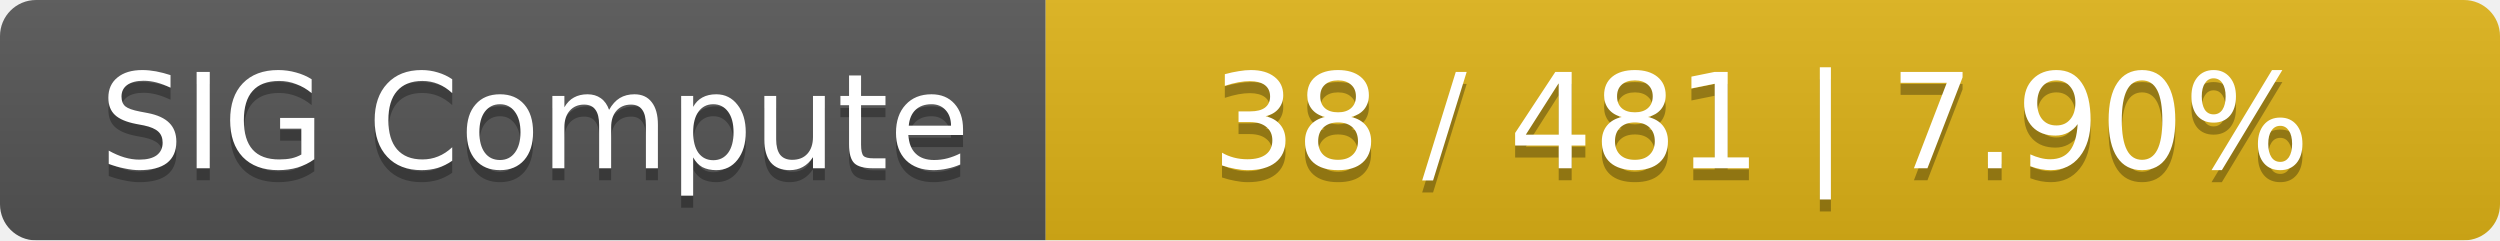
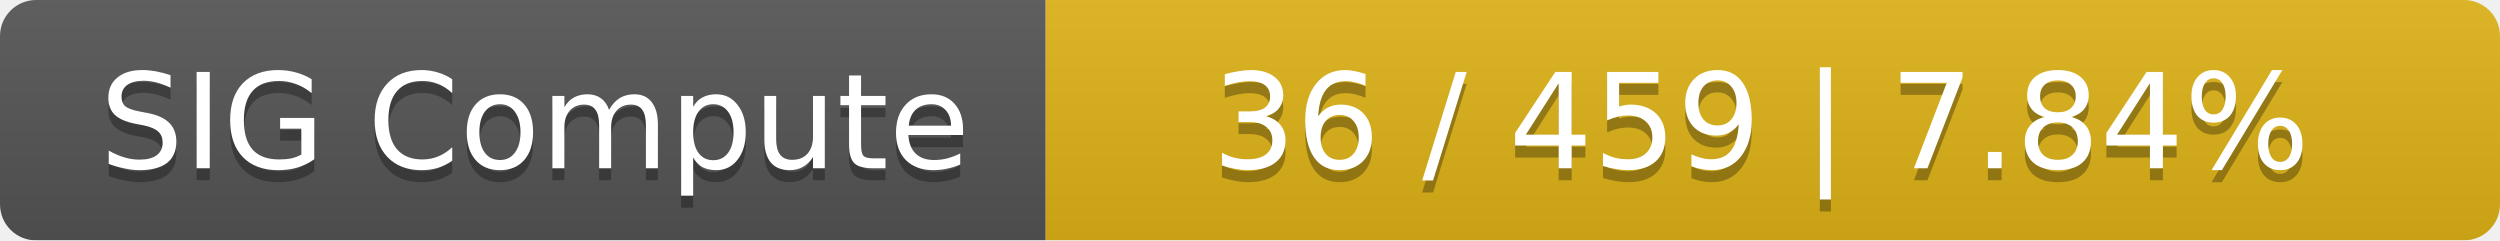
<svg xmlns="http://www.w3.org/2000/svg" width="208" height="20">
  <linearGradient id="smooth" x2="0" y2="100%">
    <stop offset="0" stop-color="#bbb" stop-opacity=".1" />
    <stop offset="1" stop-opacity=".1" />
  </linearGradient>
  <mask id="round">
    <rect width="208" height="20" rx="3" fill="#fff" />
  </mask>
  <g mask="url(#round)">
    <rect width="87" height="20" fill="#555" />
    <rect x="87" width="121" height="20" fill="#dfb317" />
    <rect width="208" height="20" fill="url(#smooth)" />
  </g>
  <g fill="#fff" text-anchor="middle" font-family="DejaVu Sans,Verdana,Geneva,sans-serif" font-size="11">
    <text x="44.5" y="15" fill="#010101" fill-opacity=".3">SIG Compute</text>
    <text x="44.5" y="14">SIG Compute</text>
-     <text x="146.5" y="15" fill="#010101" fill-opacity=".3">38 / 481    |    7.90%</text>
-     <text x="146.5" y="14">38 / 481    |    7.90%</text>
+     <text x="146.5" y="15" fill="#010101" fill-opacity=".3">36 / 459    |    7.84%</text>
+     <text x="146.5" y="14">36 / 459    |    7.84%</text>
  </g>
</svg>
